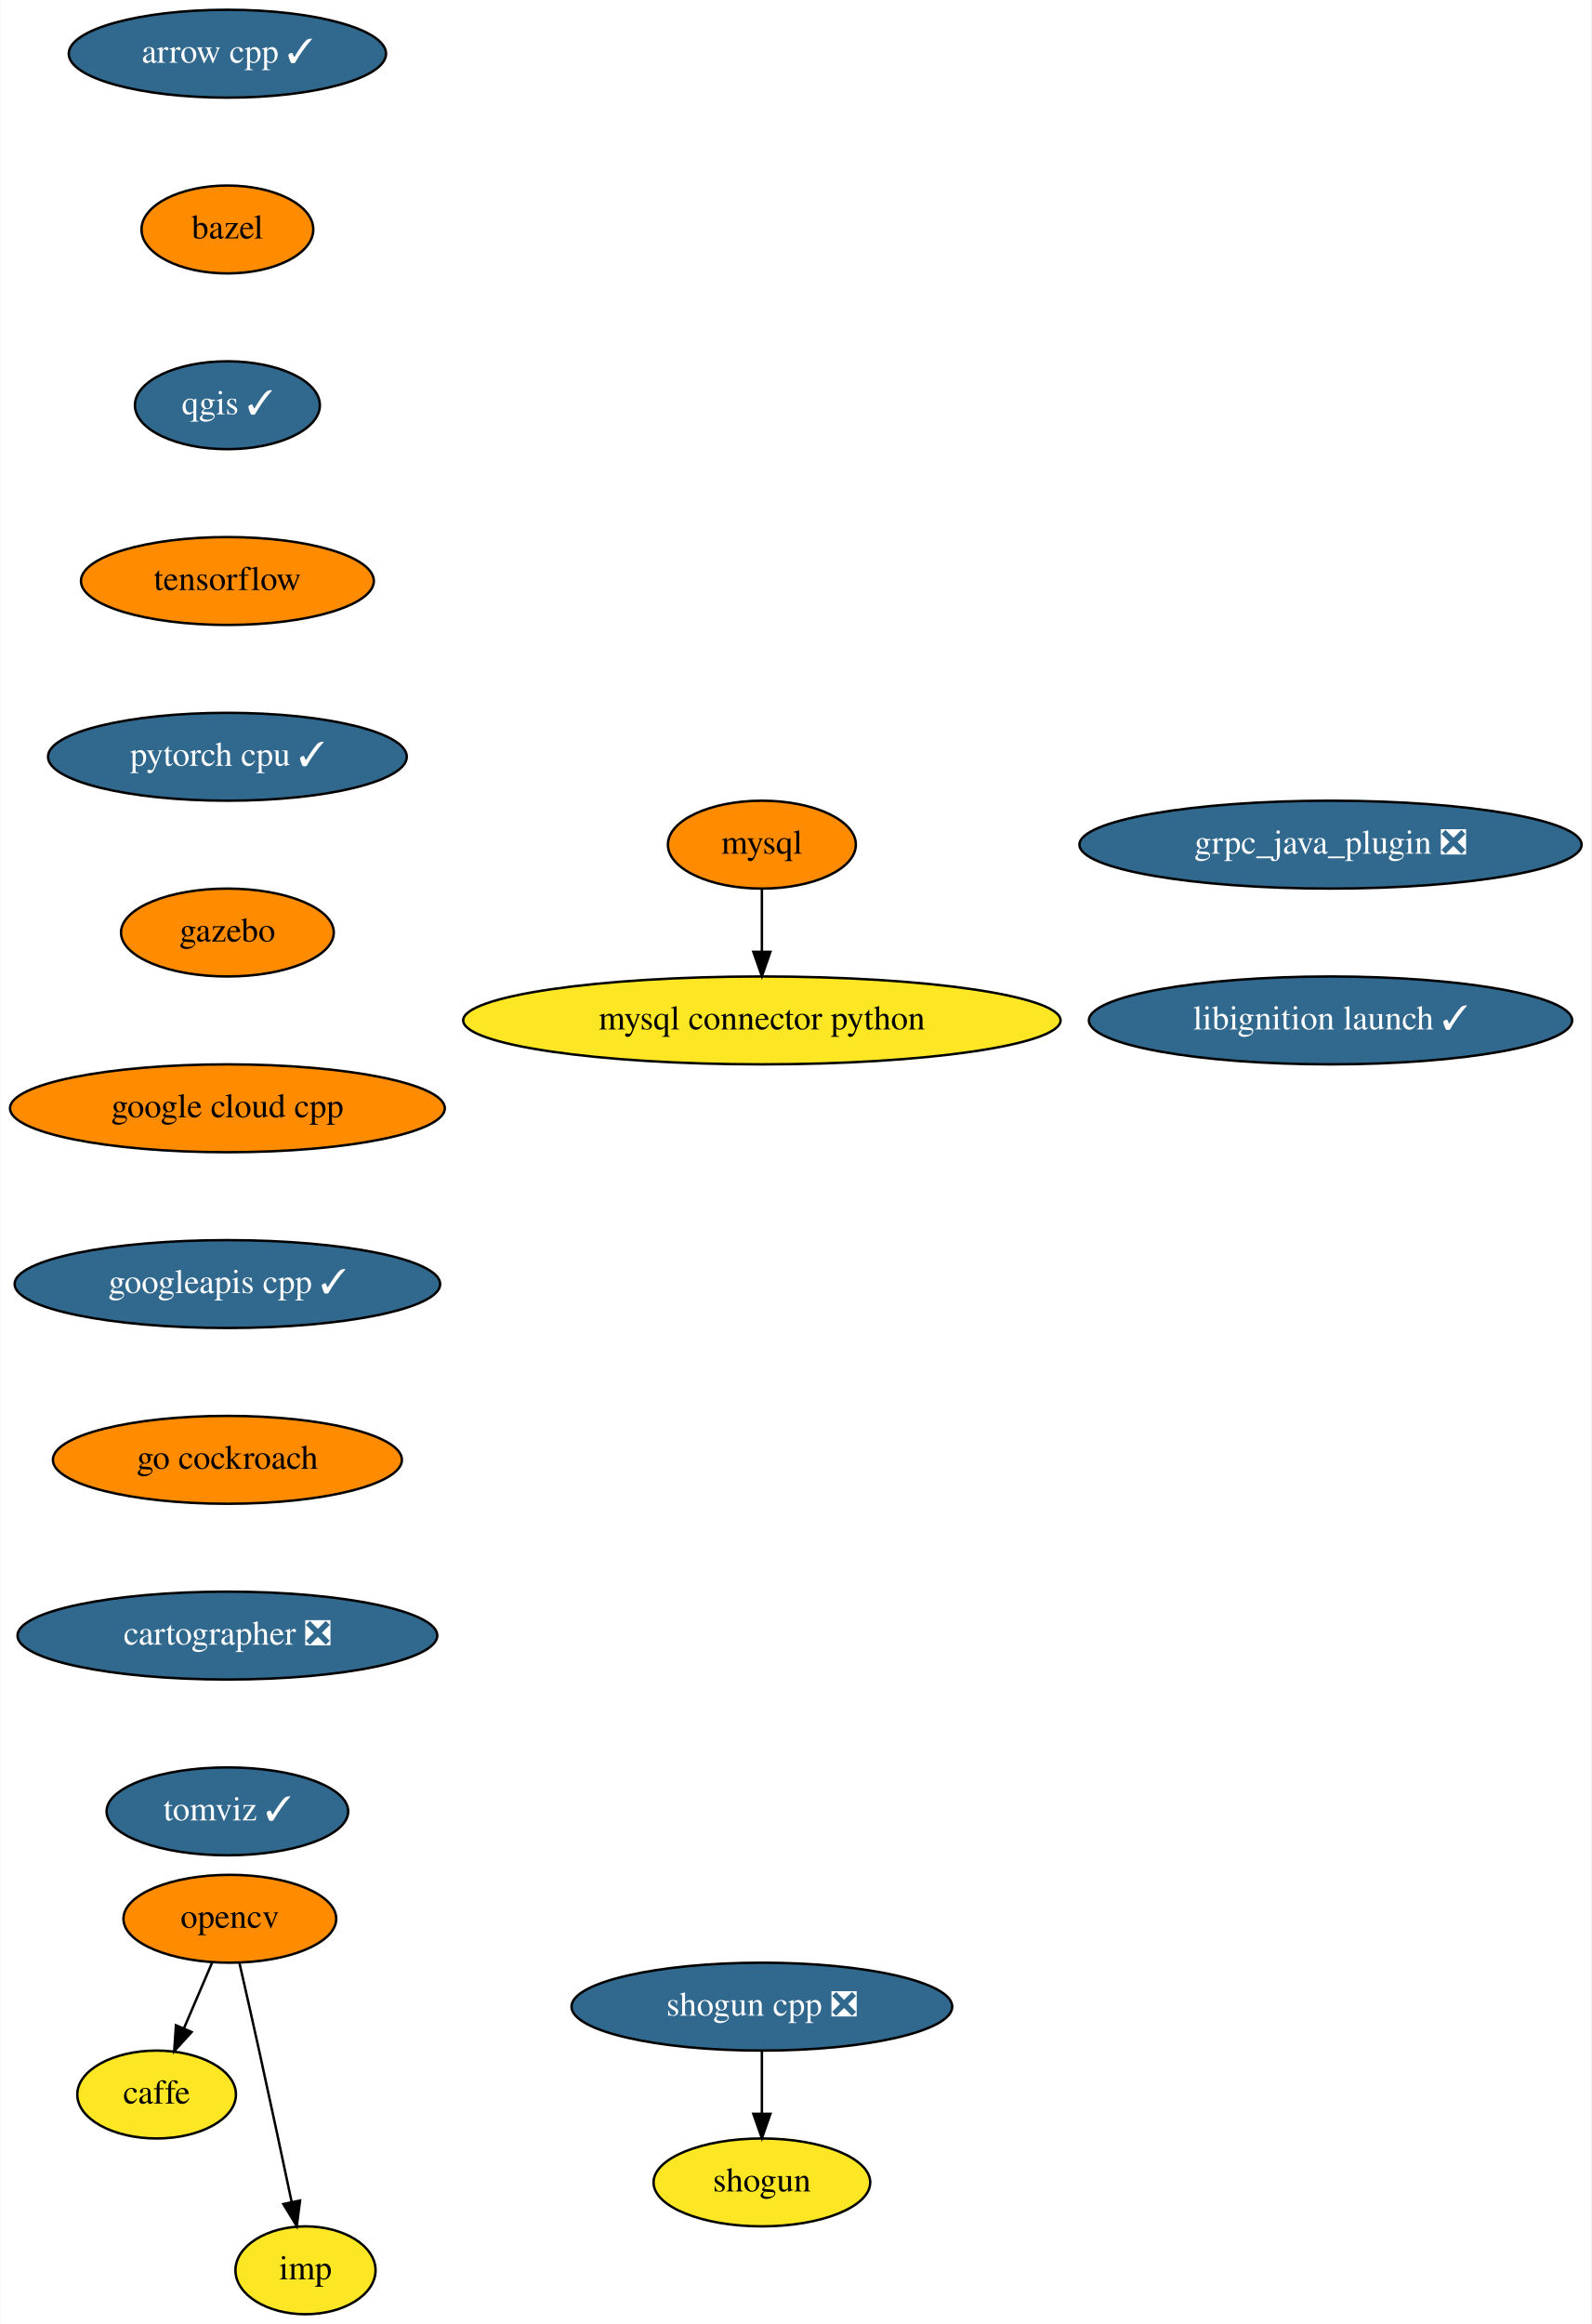
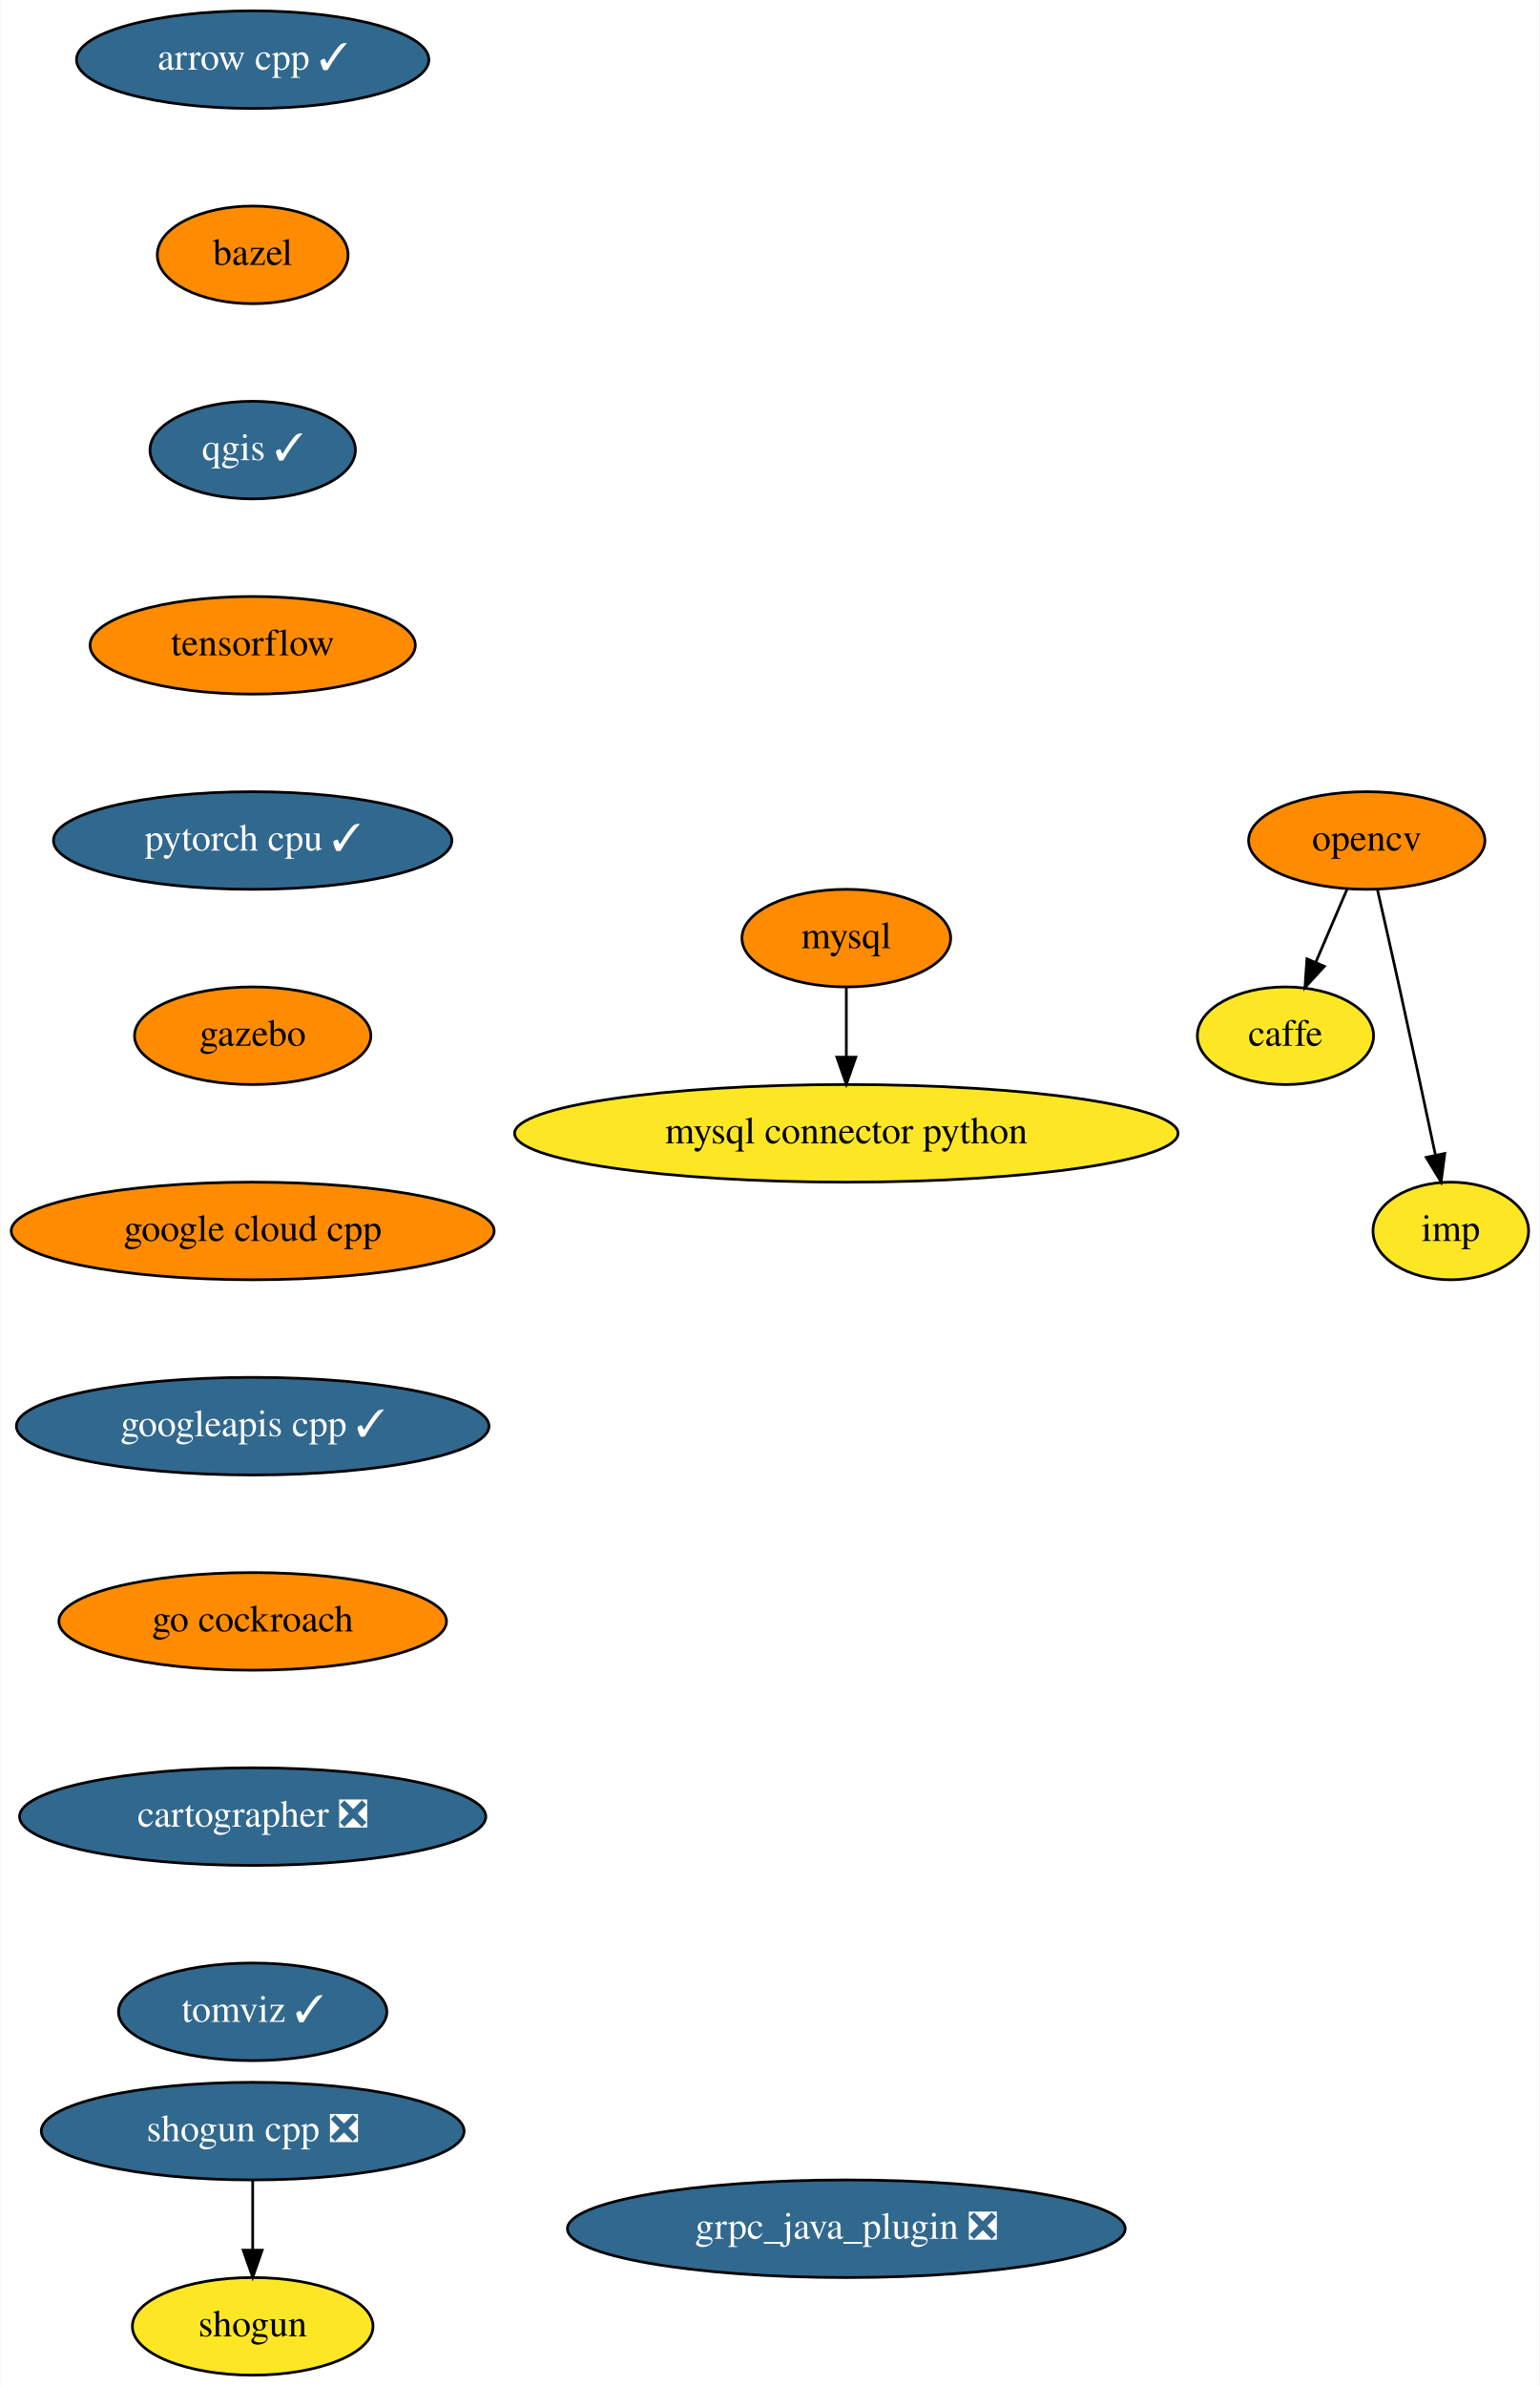
- <svg xmlns="http://www.w3.org/2000/svg" xmlns:xlink="http://www.w3.org/1999/xlink" width="652pt" height="952pt" viewBox="0.00 0.00 651.73 952.00">
-   <g id="graph0" class="graph" transform="scale(1 1) rotate(0) translate(4 948)">
-     <polygon fill="white" stroke="transparent" points="-4,4 -4,-948 647.73,-948 647.73,4 -4,4" />
+ <svg xmlns="http://www.w3.org/2000/svg" xmlns:xlink="http://www.w3.org/1999/xlink" width="568pt" height="880pt" viewBox="0.00 0.00 567.64 880.00">
+   <g id="graph0" class="graph" transform="scale(1 1) rotate(0) translate(4 876)">
+     <polygon fill="white" stroke="transparent" points="-4,4 -4,-876 563.64,-876 563.64,4 -4,4" />
    <g id="node1" class="node">
      <g id="a_node1">
        <a xlink:href="https://github.com/conda-forge/arrow-cpp-feedstock/pull/527" xlink:title="arrow cpp ✓">
-           <ellipse fill="#31688e" stroke="black" cx="89.04" cy="-926" rx="65" ry="18" />
-           <text text-anchor="middle" x="89.04" y="-922.3" font-family="Times,serif" font-size="14.00" fill="white">arrow cpp ✓</text>
+           <ellipse fill="#31688e" stroke="black" cx="89.04" cy="-854" rx="65" ry="18" />
+           <text text-anchor="middle" x="89.04" y="-850.3" font-family="Times,serif" font-size="14.00" fill="white">arrow cpp ✓</text>
        </a>
      </g>
    </g>
    <g id="node2" class="node">
      <g id="a_node2">
        <a xlink:href="https://github.com/conda-forge/bazel-feedstock" xlink:title="bazel">
-           <ellipse fill="#ff8c00" stroke="black" cx="89.04" cy="-854" rx="35.19" ry="18" />
-           <text text-anchor="middle" x="89.04" y="-850.3" font-family="Times,serif" font-size="14.00">bazel</text>
+           <ellipse fill="#ff8c00" stroke="black" cx="89.04" cy="-782" rx="35.19" ry="18" />
+           <text text-anchor="middle" x="89.04" y="-778.3" font-family="Times,serif" font-size="14.00">bazel</text>
        </a>
      </g>
    </g>
    <g id="node3" class="node">
      <g id="a_node3">
        <a xlink:href="https://github.com/conda-forge/qgis-feedstock/pull/204" xlink:title="qgis ✓">
-           <ellipse fill="#31688e" stroke="black" cx="89.04" cy="-782" rx="37.89" ry="18" />
-           <text text-anchor="middle" x="89.04" y="-778.3" font-family="Times,serif" font-size="14.00" fill="white">qgis ✓</text>
+           <ellipse fill="#31688e" stroke="black" cx="89.04" cy="-710" rx="37.89" ry="18" />
+           <text text-anchor="middle" x="89.04" y="-706.3" font-family="Times,serif" font-size="14.00" fill="white">qgis ✓</text>
        </a>
      </g>
    </g>
    <g id="node9" class="node">
      <g id="a_node9">
        <a xlink:href="https://github.com/conda-forge/tensorflow-feedstock" xlink:title="tensorflow">
-           <ellipse fill="#ff8c00" stroke="black" cx="89.04" cy="-710" rx="60" ry="18" />
-           <text text-anchor="middle" x="89.04" y="-706.3" font-family="Times,serif" font-size="14.00">tensorflow</text>
+           <ellipse fill="#ff8c00" stroke="black" cx="89.04" cy="-638" rx="60" ry="18" />
+           <text text-anchor="middle" x="89.04" y="-634.3" font-family="Times,serif" font-size="14.00">tensorflow</text>
        </a>
      </g>
    </g>
    <g id="node4" class="node">
      <g id="a_node4">
        <a xlink:href="https://github.com/conda-forge/caffe-feedstock" xlink:title="caffe">
-           <ellipse fill="#fde725" stroke="black" cx="60.04" cy="-90" rx="32.5" ry="18" />
-           <text text-anchor="middle" x="60.04" y="-86.3" font-family="Times,serif" font-size="14.00">caffe</text>
+           <ellipse fill="#fde725" stroke="black" cx="470.04" cy="-494" rx="32.5" ry="18" />
+           <text text-anchor="middle" x="470.04" y="-490.3" font-family="Times,serif" font-size="14.00">caffe</text>
        </a>
      </g>
    </g>
    <g id="node5" class="node">
      <g id="a_node5">
        <a xlink:href="https://github.com/conda-forge/mysql-feedstock" xlink:title="mysql">
-           <ellipse fill="#ff8c00" stroke="black" cx="308.04" cy="-602" rx="38.5" ry="18" />
-           <text text-anchor="middle" x="308.04" y="-598.3" font-family="Times,serif" font-size="14.00">mysql</text>
+           <ellipse fill="#ff8c00" stroke="black" cx="308.04" cy="-530" rx="38.5" ry="18" />
+           <text text-anchor="middle" x="308.04" y="-526.3" font-family="Times,serif" font-size="14.00">mysql</text>
        </a>
      </g>
    </g>
    <g id="node6" class="node">
      <g id="a_node6">
        <a xlink:href="https://github.com/conda-forge/mysql-connector-python-feedstock" xlink:title="mysql connector python">
-           <ellipse fill="#fde725" stroke="black" cx="308.04" cy="-530" rx="122.38" ry="18" />
-           <text text-anchor="middle" x="308.04" y="-526.3" font-family="Times,serif" font-size="14.00">mysql connector python</text>
+           <ellipse fill="#fde725" stroke="black" cx="308.04" cy="-458" rx="122.38" ry="18" />
+           <text text-anchor="middle" x="308.04" y="-454.3" font-family="Times,serif" font-size="14.00">mysql connector python</text>
        </a>
      </g>
    </g>
    <g id="edge3" class="edge">
-       <path fill="none" stroke="black" d="M308.04,-583.7C308.04,-575.98 308.04,-566.71 308.04,-558.11" />
-       <polygon fill="black" stroke="black" points="311.54,-558.1 308.04,-548.1 304.54,-558.1 311.54,-558.1" />
+       <path fill="none" stroke="black" d="M308.04,-511.7C308.04,-503.98 308.04,-494.71 308.04,-486.11" />
+       <polygon fill="black" stroke="black" points="311.54,-486.1 308.04,-476.1 304.54,-486.1 311.54,-486.1" />
    </g>
    <g id="node7" class="node">
      <g id="a_node7">
        <a xlink:href="https://github.com/conda-forge/opencv-feedstock" xlink:title="opencv">
-           <ellipse fill="#ff8c00" stroke="black" cx="90.04" cy="-162" rx="43.59" ry="18" />
-           <text text-anchor="middle" x="90.04" y="-158.3" font-family="Times,serif" font-size="14.00">opencv</text>
+           <ellipse fill="#ff8c00" stroke="black" cx="500.04" cy="-566" rx="43.59" ry="18" />
+           <text text-anchor="middle" x="500.04" y="-562.3" font-family="Times,serif" font-size="14.00">opencv</text>
        </a>
      </g>
    </g>
    <g id="edge4" class="edge">
-       <path fill="none" stroke="black" d="M82.78,-144.05C79.32,-135.97 75.09,-126.12 71.23,-117.11" />
-       <polygon fill="black" stroke="black" points="74.39,-115.6 67.24,-107.79 67.96,-118.36 74.39,-115.6" />
+       <path fill="none" stroke="black" d="M492.78,-548.05C489.32,-539.97 485.09,-530.12 481.23,-521.11" />
+       <polygon fill="black" stroke="black" points="484.39,-519.6 477.24,-511.79 477.96,-522.36 484.39,-519.6" />
    </g>
    <g id="node8" class="node">
      <g id="a_node8">
        <a xlink:href="https://github.com/conda-forge/imp-feedstock" xlink:title="imp">
-           <ellipse fill="#fde725" stroke="black" cx="121.04" cy="-18" rx="28.7" ry="18" />
-           <text text-anchor="middle" x="121.04" y="-14.3" font-family="Times,serif" font-size="14.00">imp</text>
+           <ellipse fill="#fde725" stroke="black" cx="531.04" cy="-422" rx="28.7" ry="18" />
+           <text text-anchor="middle" x="531.04" y="-418.3" font-family="Times,serif" font-size="14.00">imp</text>
        </a>
      </g>
    </g>
    <g id="edge5" class="edge">
-       <path fill="none" stroke="black" d="M93.99,-143.83C96.35,-133.46 99.41,-119.98 102.04,-108 106.6,-87.3 111.59,-63.85 115.32,-46.22" />
-       <polygon fill="black" stroke="black" points="118.82,-46.58 117.46,-36.08 111.97,-45.14 118.82,-46.58" />
+       <path fill="none" stroke="black" d="M503.99,-547.83C506.35,-537.46 509.41,-523.98 512.04,-512 516.6,-491.3 521.59,-467.85 525.32,-450.22" />
+       <polygon fill="black" stroke="black" points="528.82,-450.58 527.46,-440.08 521.97,-449.14 528.82,-450.58" />
    </g>
    <g id="node12" class="node">
      <g id="a_node12">
        <a xlink:href="https://github.com/conda-forge/pytorch-cpu-feedstock/pull/67" xlink:title="pytorch cpu ✓">
-           <ellipse fill="#31688e" stroke="black" cx="89.04" cy="-638" rx="73.5" ry="18" />
-           <text text-anchor="middle" x="89.04" y="-634.3" font-family="Times,serif" font-size="14.00" fill="white">pytorch cpu ✓</text>
+           <ellipse fill="#31688e" stroke="black" cx="89.04" cy="-566" rx="73.5" ry="18" />
+           <text text-anchor="middle" x="89.04" y="-562.3" font-family="Times,serif" font-size="14.00" fill="white">pytorch cpu ✓</text>
        </a>
      </g>
    </g>
    <g id="node10" class="node">
      <g id="a_node10">
        <a xlink:href="https://github.com/conda-forge/shogun-feedstock" xlink:title="shogun">
-           <ellipse fill="#fde725" stroke="black" cx="308.04" cy="-54" rx="44.39" ry="18" />
-           <text text-anchor="middle" x="308.04" y="-50.3" font-family="Times,serif" font-size="14.00">shogun</text>
+           <ellipse fill="#fde725" stroke="black" cx="89.04" cy="-18" rx="44.39" ry="18" />
+           <text text-anchor="middle" x="89.04" y="-14.3" font-family="Times,serif" font-size="14.00">shogun</text>
        </a>
      </g>
    </g>
    <g id="node11" class="node">
      <g id="a_node11">
        <a xlink:href="https://github.com/conda-forge/shogun-cpp-feedstock/pull/48" xlink:title="shogun cpp ❎">
-           <ellipse fill="#31688e" stroke="black" cx="308.04" cy="-126" rx="78" ry="18" />
-           <text text-anchor="middle" x="308.04" y="-122.3" font-family="Times,serif" font-size="14.00" fill="white">shogun cpp ❎</text>
+           <ellipse fill="#31688e" stroke="black" cx="89.04" cy="-90" rx="78" ry="18" />
+           <text text-anchor="middle" x="89.04" y="-86.3" font-family="Times,serif" font-size="14.00" fill="white">shogun cpp ❎</text>
        </a>
      </g>
    </g>
    <g id="edge7" class="edge">
-       <path fill="none" stroke="black" d="M308.04,-107.7C308.04,-99.98 308.04,-90.71 308.04,-82.11" />
-       <polygon fill="black" stroke="black" points="311.54,-82.1 308.04,-72.1 304.54,-82.1 311.54,-82.1" />
+       <path fill="none" stroke="black" d="M89.04,-71.7C89.04,-63.98 89.04,-54.71 89.04,-46.11" />
+       <polygon fill="black" stroke="black" points="92.54,-46.1 89.04,-36.1 85.54,-46.1 92.54,-46.1" />
    </g>
    <g id="node13" class="node">
      <g id="a_node13">
        <a xlink:href="https://github.com/conda-forge/gazebo-feedstock" xlink:title="gazebo">
-           <ellipse fill="#ff8c00" stroke="black" cx="89.04" cy="-566" rx="43.59" ry="18" />
-           <text text-anchor="middle" x="89.04" y="-562.3" font-family="Times,serif" font-size="14.00">gazebo</text>
+           <ellipse fill="#ff8c00" stroke="black" cx="89.04" cy="-494" rx="43.59" ry="18" />
+           <text text-anchor="middle" x="89.04" y="-490.3" font-family="Times,serif" font-size="14.00">gazebo</text>
        </a>
      </g>
    </g>
    <g id="node14" class="node">
      <g id="a_node14">
        <a xlink:href="https://github.com/conda-forge/google-cloud-cpp-feedstock" xlink:title="google cloud cpp">
-           <ellipse fill="#ff8c00" stroke="black" cx="89.04" cy="-494" rx="89.08" ry="18" />
-           <text text-anchor="middle" x="89.04" y="-490.3" font-family="Times,serif" font-size="14.00">google cloud cpp</text>
+           <ellipse fill="#ff8c00" stroke="black" cx="89.04" cy="-422" rx="89.08" ry="18" />
+           <text text-anchor="middle" x="89.04" y="-418.3" font-family="Times,serif" font-size="14.00">google cloud cpp</text>
        </a>
      </g>
    </g>
    <g id="node15" class="node">
      <g id="a_node15">
        <a xlink:href="https://github.com/conda-forge/googleapis-cpp-feedstock/pull/23" xlink:title="googleapis cpp ✓">
-           <ellipse fill="#31688e" stroke="black" cx="89.04" cy="-422" rx="87.18" ry="18" />
-           <text text-anchor="middle" x="89.04" y="-418.3" font-family="Times,serif" font-size="14.00" fill="white">googleapis cpp ✓</text>
+           <ellipse fill="#31688e" stroke="black" cx="89.04" cy="-350" rx="87.18" ry="18" />
+           <text text-anchor="middle" x="89.04" y="-346.3" font-family="Times,serif" font-size="14.00" fill="white">googleapis cpp ✓</text>
        </a>
      </g>
    </g>
    <g id="node16" class="node">
      <g id="a_node16">
        <a xlink:href="https://github.com/conda-forge/go-cockroach-feedstock" xlink:title="go cockroach">
-           <ellipse fill="#ff8c00" stroke="black" cx="89.04" cy="-350" rx="71.5" ry="18" />
-           <text text-anchor="middle" x="89.04" y="-346.3" font-family="Times,serif" font-size="14.00">go cockroach</text>
+           <ellipse fill="#ff8c00" stroke="black" cx="89.04" cy="-278" rx="71.5" ry="18" />
+           <text text-anchor="middle" x="89.04" y="-274.3" font-family="Times,serif" font-size="14.00">go cockroach</text>
        </a>
      </g>
    </g>
    <g id="node17" class="node">
      <g id="a_node17">
        <a xlink:href="https://github.com/conda-forge/cartographer-feedstock/pull/20" xlink:title="cartographer ❎">
-           <ellipse fill="#31688e" stroke="black" cx="89.04" cy="-278" rx="86" ry="18" />
-           <text text-anchor="middle" x="89.04" y="-274.3" font-family="Times,serif" font-size="14.00" fill="white">cartographer ❎</text>
+           <ellipse fill="#31688e" stroke="black" cx="89.04" cy="-206" rx="86" ry="18" />
+           <text text-anchor="middle" x="89.04" y="-202.3" font-family="Times,serif" font-size="14.00" fill="white">cartographer ❎</text>
        </a>
      </g>
    </g>
    <g id="node18" class="node">
      <g id="a_node18">
        <a xlink:href="https://github.com/conda-forge/tomviz-feedstock/pull/11" xlink:title="tomviz ✓">
-           <ellipse fill="#31688e" stroke="black" cx="89.04" cy="-206" rx="49.5" ry="18" />
-           <text text-anchor="middle" x="89.04" y="-202.3" font-family="Times,serif" font-size="14.00" fill="white">tomviz ✓</text>
+           <ellipse fill="#31688e" stroke="black" cx="89.04" cy="-134" rx="49.5" ry="18" />
+           <text text-anchor="middle" x="89.04" y="-130.3" font-family="Times,serif" font-size="14.00" fill="white">tomviz ✓</text>
        </a>
      </g>
    </g>
    <g id="node19" class="node">
      <g id="a_node19">
        <a xlink:href="https://github.com/conda-forge/grpc_java_plugin-feedstock/pull/16" xlink:title="grpc_java_plugin ❎">
-           <ellipse fill="#31688e" stroke="black" cx="541.04" cy="-602" rx="102.88" ry="18" />
-           <text text-anchor="middle" x="541.04" y="-598.3" font-family="Times,serif" font-size="14.00" fill="white">grpc_java_plugin ❎</text>
-         </a>
-       </g>
-     </g>
-     <g id="node20" class="node">
-       <g id="a_node20">
-         <a xlink:href="https://github.com/conda-forge/libignition-launch-feedstock/pull/6" xlink:title="libignition launch ✓">
-           <ellipse fill="#31688e" stroke="black" cx="541.04" cy="-530" rx="99" ry="18" />
-           <text text-anchor="middle" x="541.04" y="-526.3" font-family="Times,serif" font-size="14.00" fill="white">libignition launch ✓</text>
+           <ellipse fill="#31688e" stroke="black" cx="308.04" cy="-54" rx="102.88" ry="18" />
+           <text text-anchor="middle" x="308.04" y="-50.3" font-family="Times,serif" font-size="14.00" fill="white">grpc_java_plugin ❎</text>
        </a>
      </g>
    </g>
  </g>
</svg>
